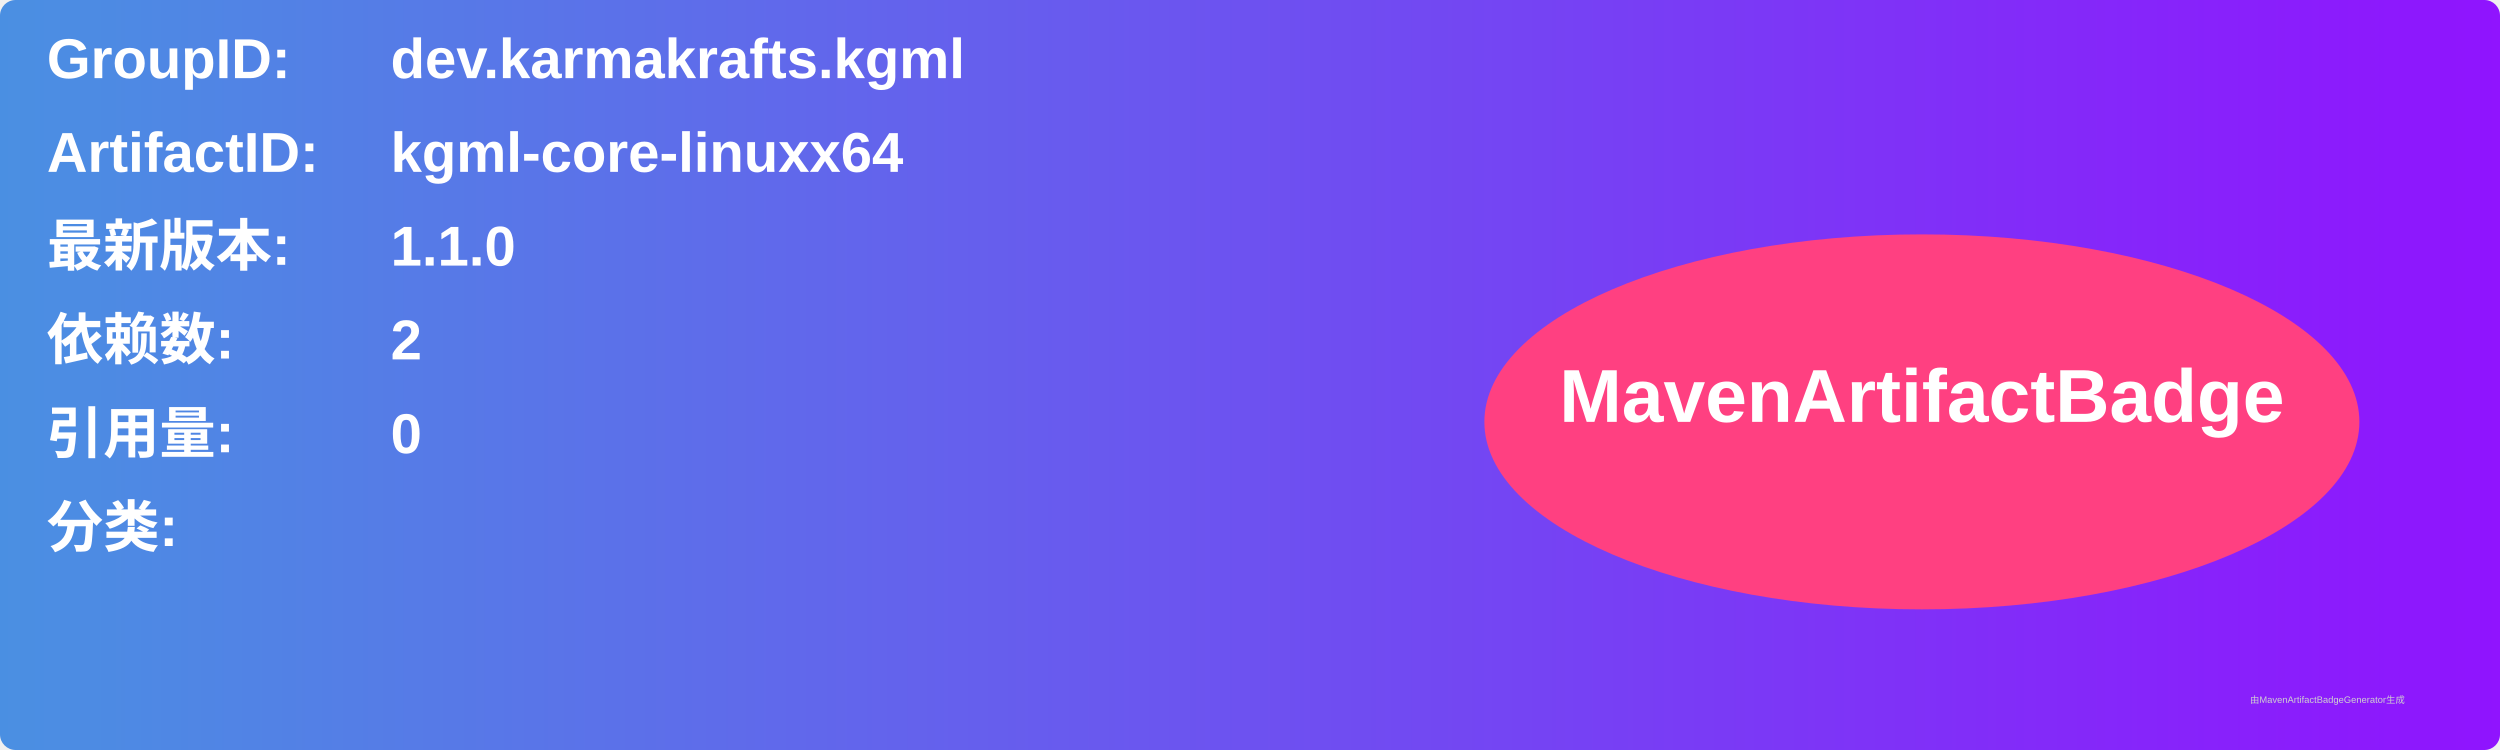
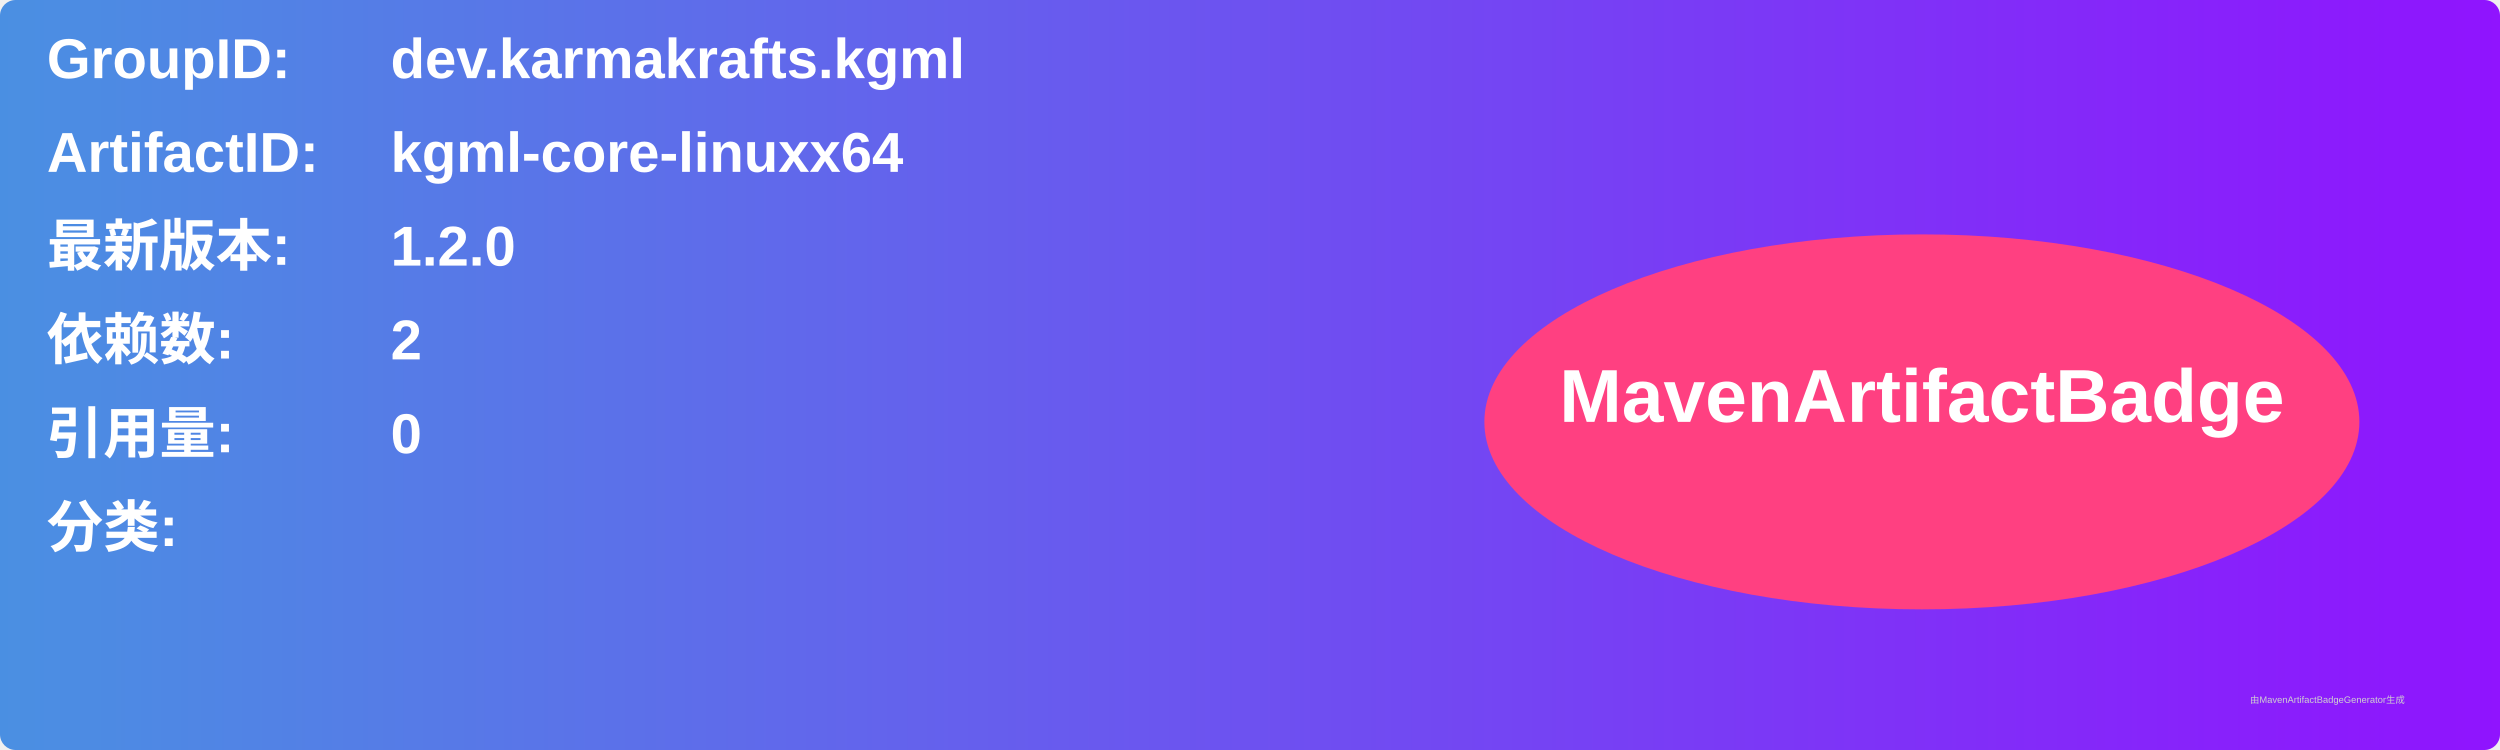
<svg xmlns="http://www.w3.org/2000/svg" width="800" height="240" viewBox="0 0 800 240">
  <linearGradient id="grad" x1="0%" y1="0%" x2="100%" y2="0%">
    <stop offset="0%" stop-color="#4a90e2" />
    <stop offset="100%" stop-color="#9013fe" />
  </linearGradient>
  <rect width="100%" height="100%" rx="5" ry="5" fill="url(#grad)" />
  <g transform="translate(15, 15)">
    <text x="0" y="10" font-family="Arial" font-size="18" fill="white" font-weight="bold" width="260">GroupID:</text>
    <text x="110" y="10" font-family="Arial" font-size="18" fill="white" font-weight="bold" width="460">dev.karmakrafts.kgml</text>
    <text x="0" y="40" font-family="Arial" font-size="18" fill="white" font-weight="bold" width="260">ArtifactID:</text>
    <text x="110" y="40" font-family="Arial" font-size="18" fill="white" font-weight="bold" width="460">kgml-core-linuxx64</text>
    <text x="0" y="70" font-family="Arial" font-size="18" fill="white" font-weight="bold">最新版本:</text>
    <text x="110" y="70" font-family="Arial" font-size="18" fill="white" font-weight="bold">
-       <tspan font-weight="bold">1.1.0</tspan>
+       <tspan font-weight="bold">1.2.0</tspan>
    </text>
    <text x="0" y="100" font-family="Arial" font-size="18" fill="white" font-weight="bold">依赖数: </text>
    <text x="110" y="100" font-family="Arial" font-size="18" fill="white">
      <tspan font-weight="bold">2</tspan>
    </text>
    <text x="0" y="130" font-family="Arial" font-size="18" fill="white" font-weight="bold">引用量: </text>
    <text x="110" y="130" font-family="Arial" font-size="18" fill="white">
      <tspan font-weight="bold">0</tspan>
    </text>
    <text x="0" y="160" font-family="Arial" font-size="18" fill="white" font-weight="bold">分类:</text>
    <text x="10" y="190" font-family="Arial" font-size="10" fill="white">
      <tspan font-weight="bold" />
    </text>
    <ellipse cx="600" cy="120" rx="140" ry="60" fill="#ff4081" />
    <text x="600" y="120" text-anchor="middle" font-family="Arial" font-size="24" fill="white" font-weight="bold">MavenArtifactBadge</text>
  </g>
  <text x="720" y="225" font-family="Arial" font-size="3" fill="#d0d0d0">由MavenArtifactBadgeGenerator生成</text>
</svg>
